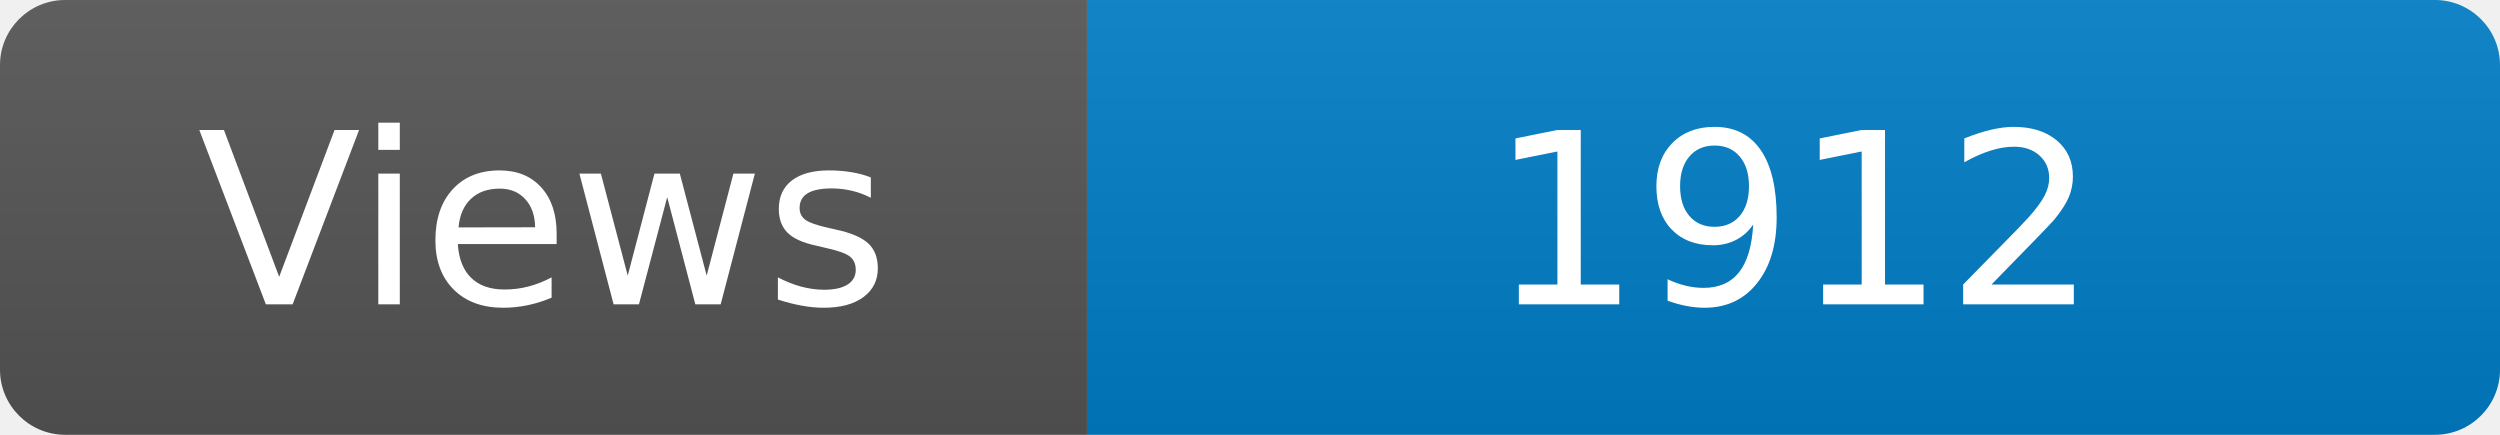
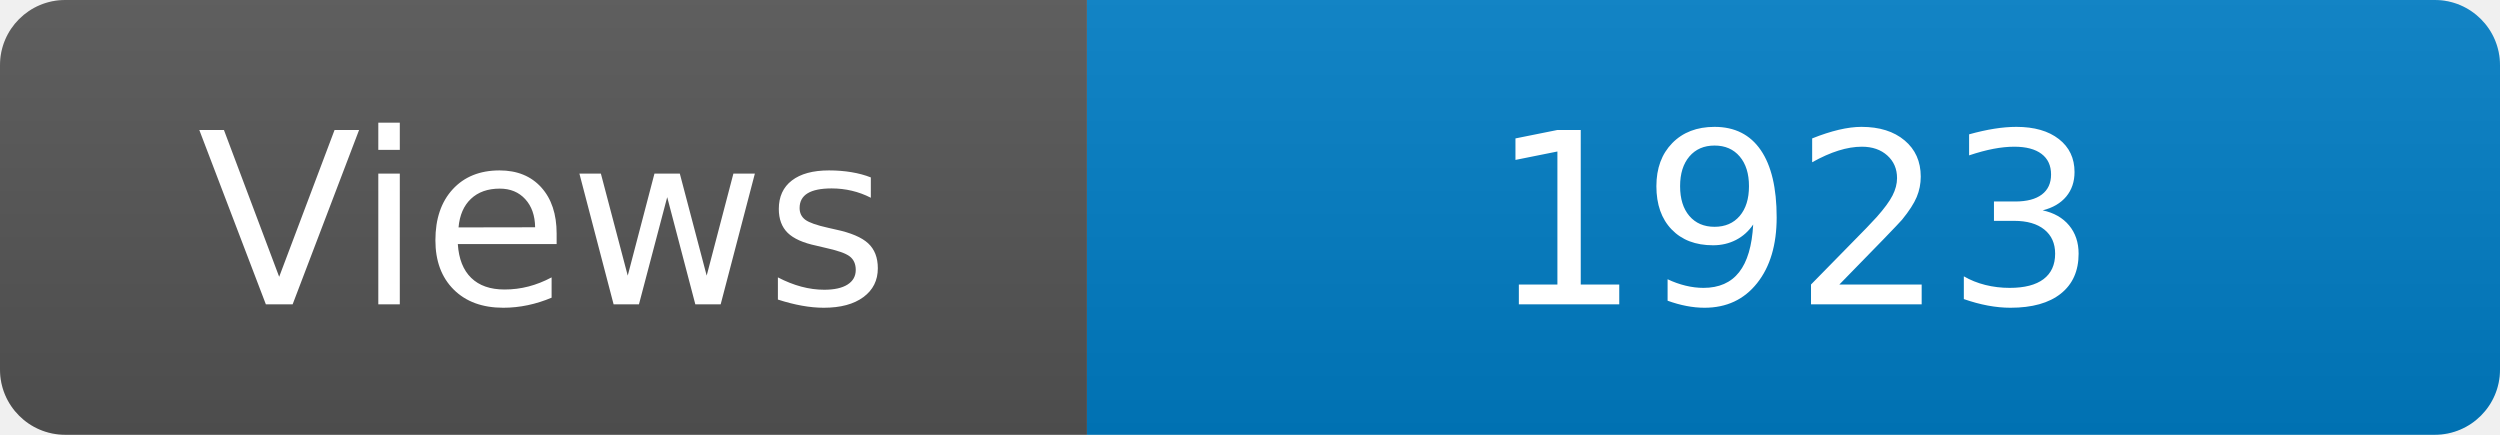
<svg xmlns="http://www.w3.org/2000/svg" width="115" height="20" role="img" aria-label="Maintained?: yes">
  <linearGradient id="s" x2="0" y2="100%">
    <stop offset="0" stop-color="#bbb" stop-opacity=".1" />
    <stop offset="1" stop-opacity=".1" />
  </linearGradient>
  <clipPath id="r">
    <rect width="115" height="20" rx="3" fill="#fff" />
  </clipPath>
  <g clip-path="url(#r)">
    <rect width="50" height="20" fill="#555" />
    <rect x="50" width="160" height="20" fill="#007ec6" />
    <rect width="115" height="20" fill="url(#s)" />
  </g>
  <g fill="#fff" text-anchor="middle" font-family="Verdana,Geneva,DejaVu Sans,sans-serif" font-size="110">
    <text x="250" y="140" transform="scale(.1)" fill="#fff">Views</text>
-     <text x="825" y="140" transform="scale(.1)" fill="#fff">1912</text>
+     <text x="825" y="140" transform="scale(.1)" fill="#fff">1923</text>
  </g>
</svg>
